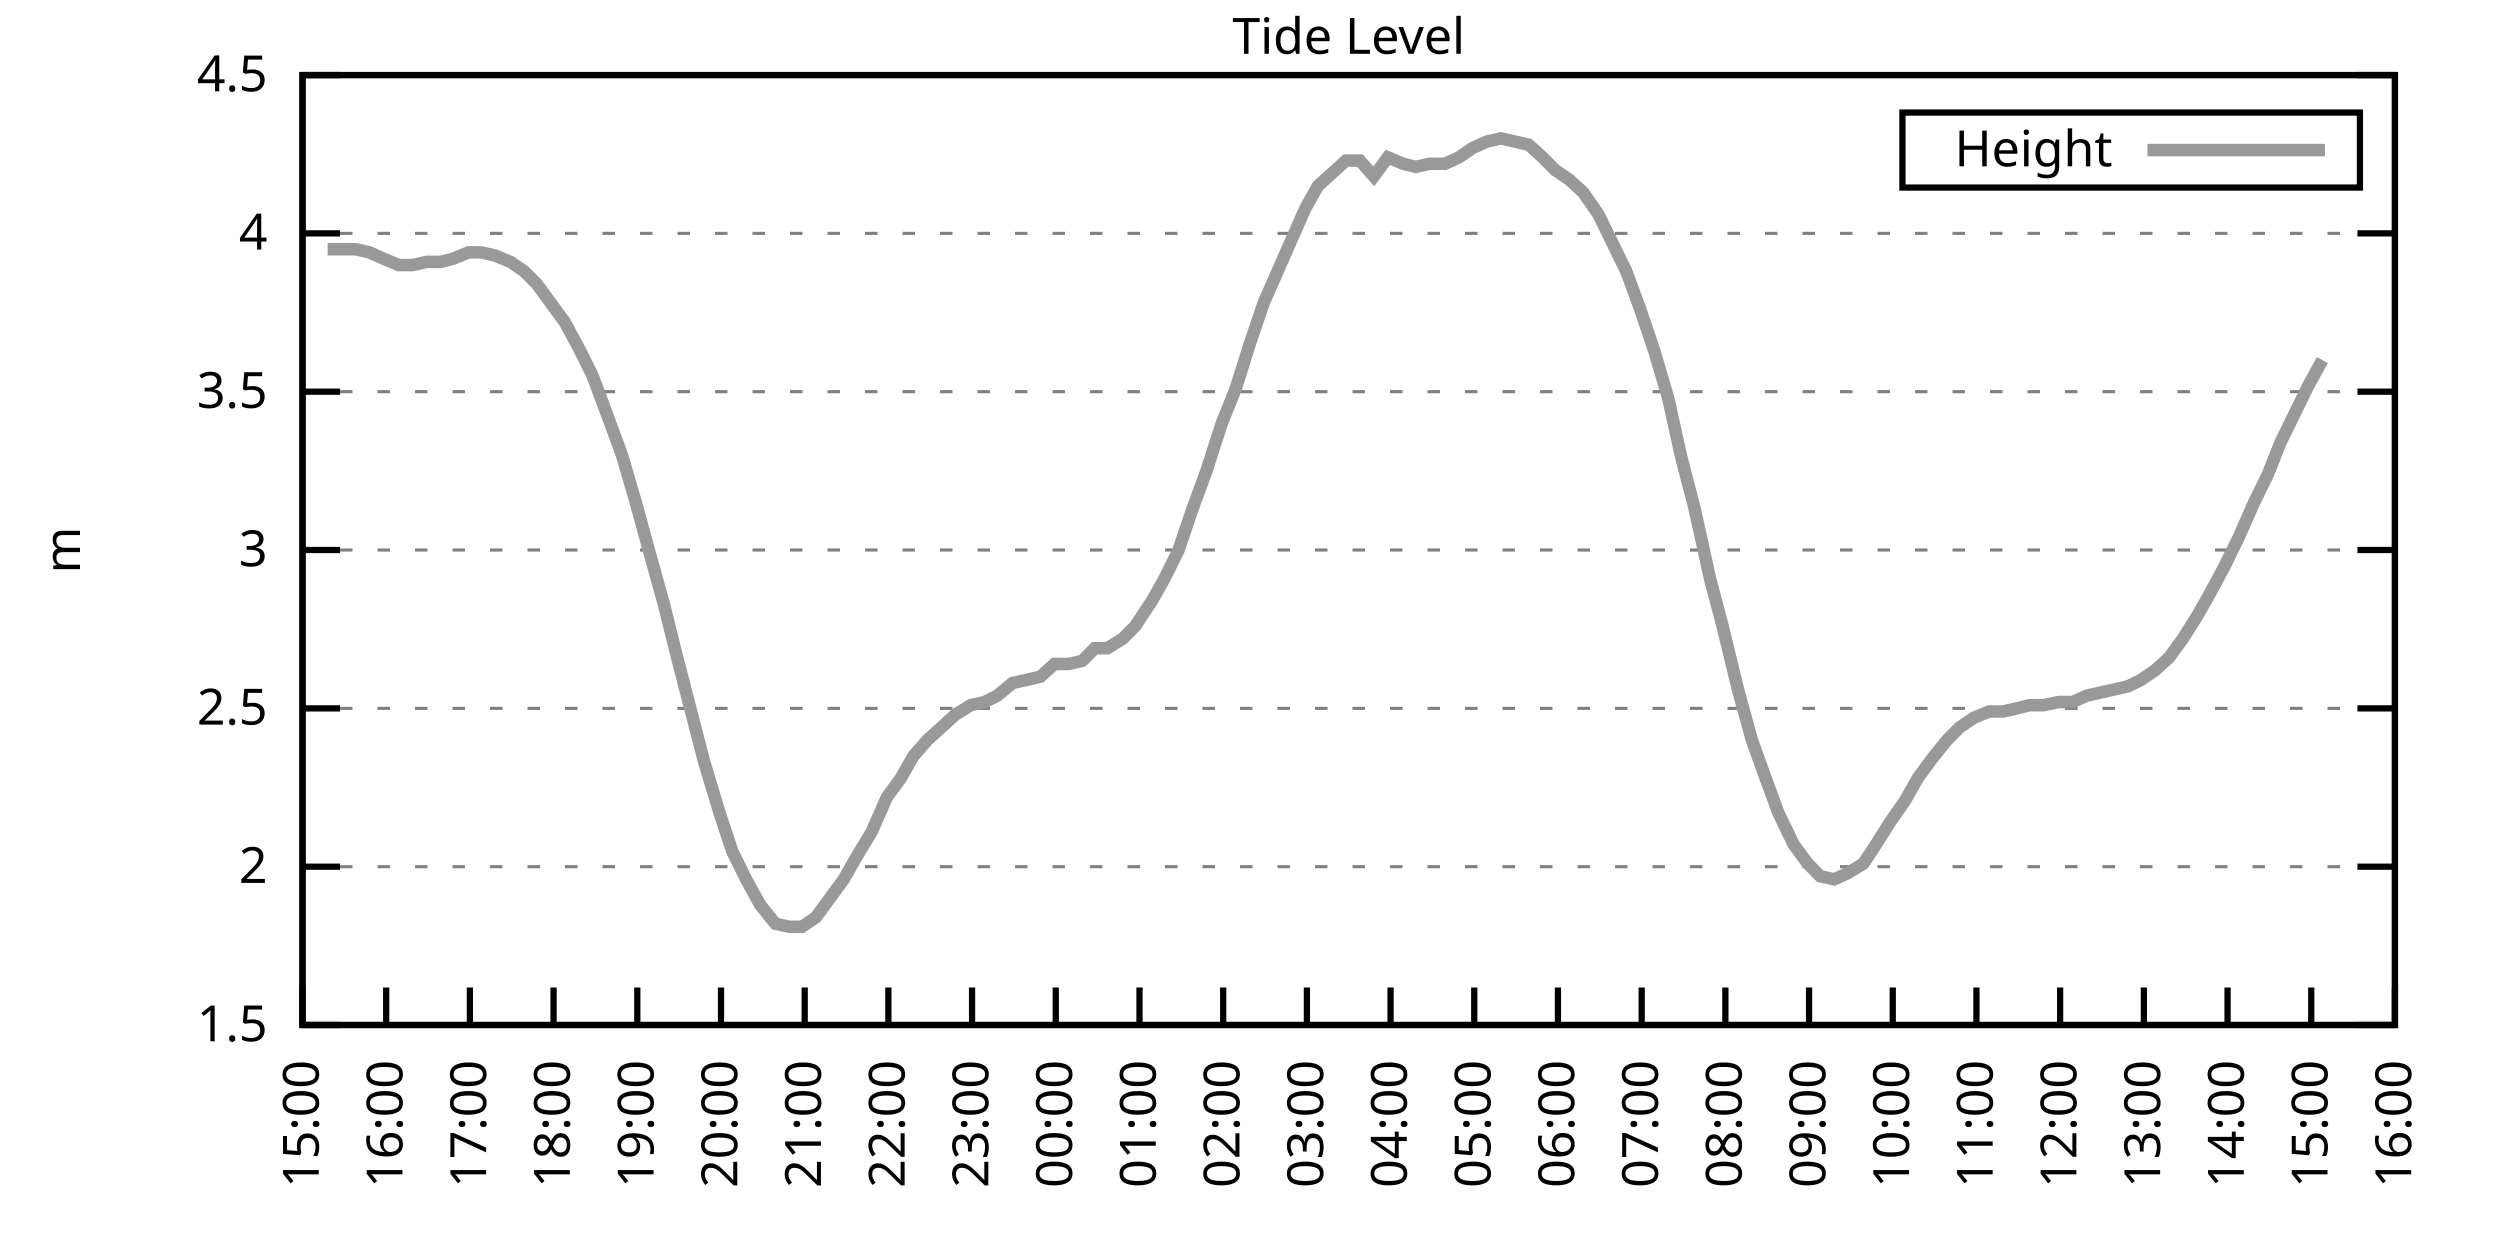
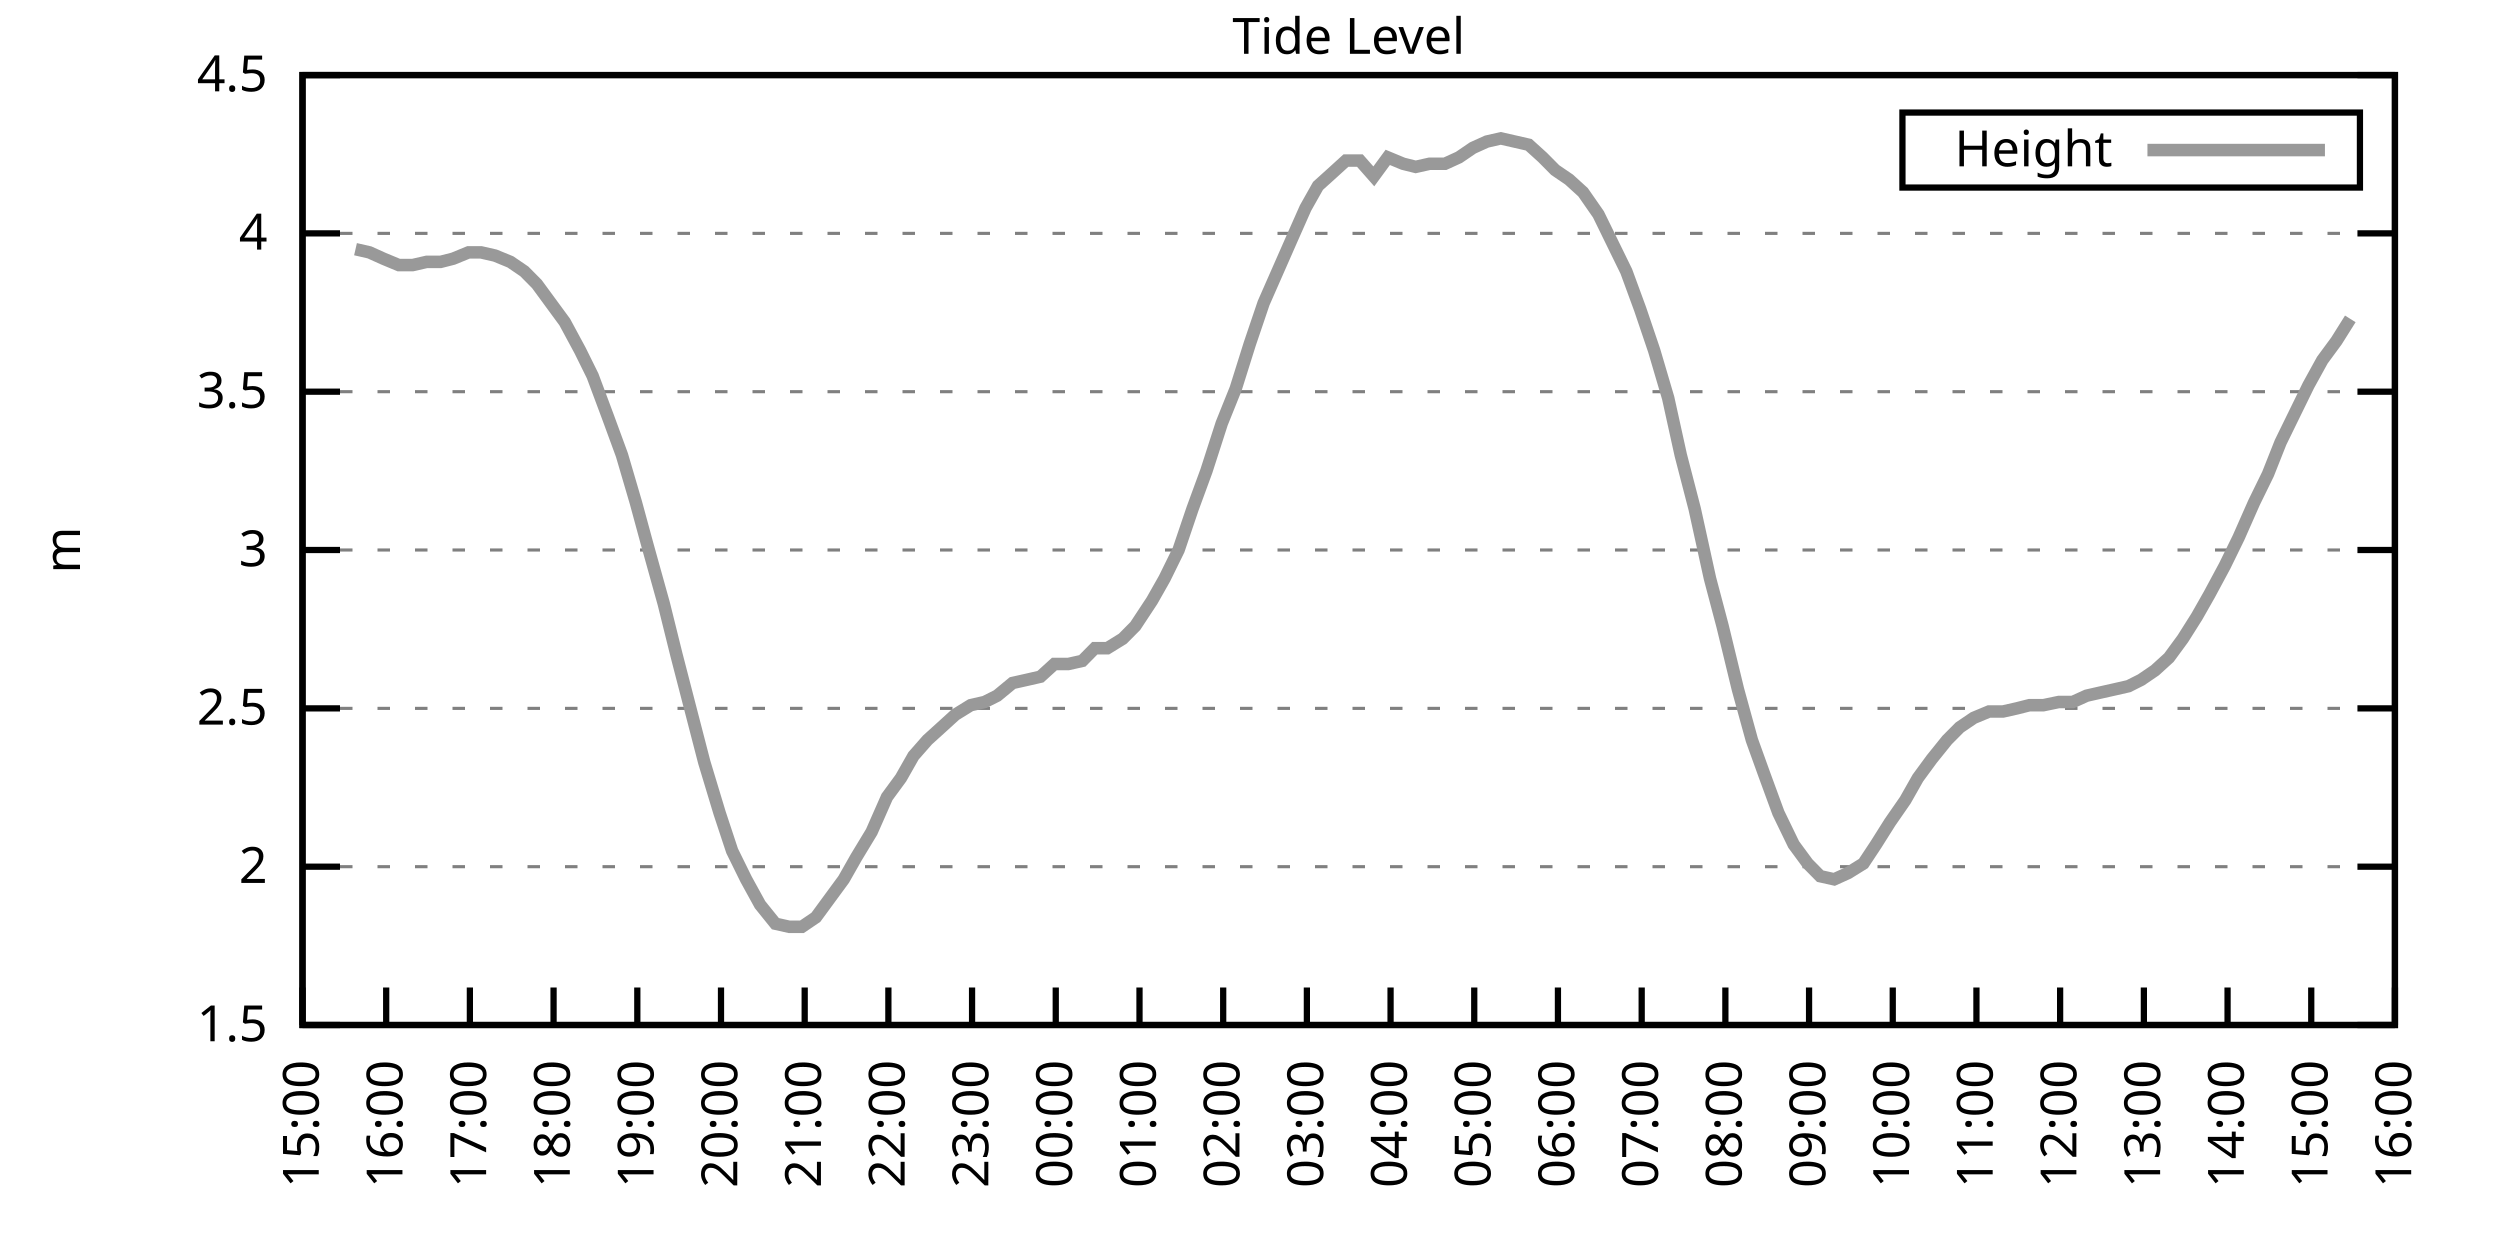
<svg xmlns="http://www.w3.org/2000/svg" xmlns:xlink="http://www.w3.org/1999/xlink" width="400" height="200" viewBox="0 0 400 200">
  <g id="gnuplot_canvas">
    <rect x="0" y="0" width="400" height="200" fill="none" />
    <defs>
      <circle id="gpDot" r="0.5" stroke-width="0.5" stroke="currentColor" />
      <path id="gpPt0" stroke-width="0.333" stroke="currentColor" d="M-1,0 h2 M0,-1 v2" />
      <path id="gpPt1" stroke-width="0.333" stroke="currentColor" d="M-1,-1 L1,1 M1,-1 L-1,1" />
      <path id="gpPt2" stroke-width="0.333" stroke="currentColor" d="M-1,0 L1,0 M0,-1 L0,1 M-1,-1 L1,1 M-1,1 L1,-1" />
      <rect id="gpPt3" stroke-width="0.333" stroke="currentColor" x="-1" y="-1" width="2" height="2" />
      <rect id="gpPt4" stroke-width="0.333" stroke="currentColor" fill="currentColor" x="-1" y="-1" width="2" height="2" />
      <circle id="gpPt5" stroke-width="0.333" stroke="currentColor" cx="0" cy="0" r="1" />
      <use xlink:href="#gpPt5" id="gpPt6" fill="currentColor" stroke="none" />
      <path id="gpPt7" stroke-width="0.333" stroke="currentColor" d="M0,-1.33 L-1.33,0.67 L1.33,0.67 z" />
      <use xlink:href="#gpPt7" id="gpPt8" fill="currentColor" stroke="none" />
      <use xlink:href="#gpPt7" id="gpPt9" stroke="currentColor" transform="rotate(180)" />
      <use xlink:href="#gpPt9" id="gpPt10" fill="currentColor" stroke="none" />
      <use xlink:href="#gpPt3" id="gpPt11" stroke="currentColor" transform="rotate(45)" />
      <use xlink:href="#gpPt11" id="gpPt12" fill="currentColor" stroke="none" />
      <path id="gpPt13" stroke-width="0.333" stroke="currentColor" d="M0,1.330 L1.265,0.411 L0.782,-1.067 L-0.782,-1.076 L-1.265,0.411 z" />
      <use xlink:href="#gpPt13" id="gpPt14" fill="currentColor" stroke="none" />
      <filter id="textbox" filterUnits="objectBoundingBox" x="0" y="0" height="1" width="1">
        <feFlood flood-color="white" flood-opacity="1" result="bgnd" />
        <feComposite in="SourceGraphic" in2="bgnd" operator="atop" />
      </filter>
      <filter id="greybox" filterUnits="objectBoundingBox" x="0" y="0" height="1" width="1">
        <feFlood flood-color="lightgrey" flood-opacity="1" result="grey" />
        <feComposite in="SourceGraphic" in2="grey" operator="atop" />
      </filter>
    </defs>
    <g fill="none" color="white" stroke="currentColor" stroke-width="1.00" stroke-linecap="butt" stroke-linejoin="miter">
</g>
    <g fill="none" color="black" stroke="currentColor" stroke-width="1.00" stroke-linecap="butt" stroke-linejoin="miter">
      <g stroke="none" shape-rendering="crispEdges">
        <polygon fill="rgb(255, 255, 255)" points="48.40,164.00 383.18,164.00 383.18,12.02 48.40,12.02 " />
      </g>
    </g>
    <g fill="none" color="black" stroke="currentColor" stroke-width="1.00" stroke-linecap="butt" stroke-linejoin="miter">
</g>
    <g fill="none" color="black" stroke="black" stroke-width="0.50" stroke-linecap="butt" stroke-linejoin="miter">
</g>
    <g fill="none" color="gray" stroke="currentColor" stroke-width="0.50" stroke-linecap="butt" stroke-linejoin="miter">
      <path stroke="gray" stroke-dasharray="2,4" class="gridline" d="M48.40,164.00 L383.19,164.00  " />
    </g>
    <g fill="none" color="gray" stroke="gray" stroke-width="1.00" stroke-linecap="butt" stroke-linejoin="miter">
</g>
    <g fill="none" color="black" stroke="currentColor" stroke-width="1.00" stroke-linecap="butt" stroke-linejoin="miter">
      <path stroke="black" d="M48.40,164.00 L54.40,164.00 M383.19,164.00 L377.19,164.00  " />
      <g transform="translate(42.80,166.60)" stroke="none" fill="black" font-family="Sans" font-size="8.00" text-anchor="end">
        <text>
          <tspan font-family="Sans"> 1.5</tspan>
        </text>
      </g>
    </g>
    <g fill="none" color="black" stroke="currentColor" stroke-width="1.00" stroke-linecap="butt" stroke-linejoin="miter">
</g>
    <g fill="none" color="black" stroke="black" stroke-width="0.50" stroke-linecap="butt" stroke-linejoin="miter">
</g>
    <g fill="none" color="gray" stroke="currentColor" stroke-width="0.50" stroke-linecap="butt" stroke-linejoin="miter">
      <path stroke="gray" stroke-dasharray="2,4" class="gridline" d="M48.40,138.67 L383.19,138.67  " />
    </g>
    <g fill="none" color="gray" stroke="gray" stroke-width="1.00" stroke-linecap="butt" stroke-linejoin="miter">
</g>
    <g fill="none" color="black" stroke="currentColor" stroke-width="1.00" stroke-linecap="butt" stroke-linejoin="miter">
      <path stroke="black" d="M48.40,138.67 L54.40,138.67 M383.19,138.67 L377.19,138.67  " />
      <g transform="translate(42.80,141.27)" stroke="none" fill="black" font-family="Sans" font-size="8.00" text-anchor="end">
        <text>
          <tspan font-family="Sans"> 2</tspan>
        </text>
      </g>
    </g>
    <g fill="none" color="black" stroke="currentColor" stroke-width="1.00" stroke-linecap="butt" stroke-linejoin="miter">
</g>
    <g fill="none" color="black" stroke="black" stroke-width="0.50" stroke-linecap="butt" stroke-linejoin="miter">
</g>
    <g fill="none" color="gray" stroke="currentColor" stroke-width="0.50" stroke-linecap="butt" stroke-linejoin="miter">
      <path stroke="gray" stroke-dasharray="2,4" class="gridline" d="M48.40,113.34 L383.19,113.34  " />
    </g>
    <g fill="none" color="gray" stroke="gray" stroke-width="1.00" stroke-linecap="butt" stroke-linejoin="miter">
</g>
    <g fill="none" color="black" stroke="currentColor" stroke-width="1.00" stroke-linecap="butt" stroke-linejoin="miter">
      <path stroke="black" d="M48.40,113.34 L54.40,113.34 M383.19,113.34 L377.19,113.34  " />
      <g transform="translate(42.80,115.94)" stroke="none" fill="black" font-family="Sans" font-size="8.00" text-anchor="end">
        <text>
          <tspan font-family="Sans"> 2.5</tspan>
        </text>
      </g>
    </g>
    <g fill="none" color="black" stroke="currentColor" stroke-width="1.00" stroke-linecap="butt" stroke-linejoin="miter">
</g>
    <g fill="none" color="black" stroke="black" stroke-width="0.50" stroke-linecap="butt" stroke-linejoin="miter">
</g>
    <g fill="none" color="gray" stroke="currentColor" stroke-width="0.50" stroke-linecap="butt" stroke-linejoin="miter">
      <path stroke="gray" stroke-dasharray="2,4" class="gridline" d="M48.40,88.00 L383.19,88.00  " />
    </g>
    <g fill="none" color="gray" stroke="gray" stroke-width="1.00" stroke-linecap="butt" stroke-linejoin="miter">
</g>
    <g fill="none" color="black" stroke="currentColor" stroke-width="1.00" stroke-linecap="butt" stroke-linejoin="miter">
      <path stroke="black" d="M48.40,88.00 L54.40,88.00 M383.19,88.00 L377.19,88.00  " />
      <g transform="translate(42.80,90.60)" stroke="none" fill="black" font-family="Sans" font-size="8.00" text-anchor="end">
        <text>
          <tspan font-family="Sans"> 3</tspan>
        </text>
      </g>
    </g>
    <g fill="none" color="black" stroke="currentColor" stroke-width="1.00" stroke-linecap="butt" stroke-linejoin="miter">
</g>
    <g fill="none" color="black" stroke="black" stroke-width="0.50" stroke-linecap="butt" stroke-linejoin="miter">
</g>
    <g fill="none" color="gray" stroke="currentColor" stroke-width="0.50" stroke-linecap="butt" stroke-linejoin="miter">
      <path stroke="gray" stroke-dasharray="2,4" class="gridline" d="M48.40,62.67 L383.19,62.67  " />
    </g>
    <g fill="none" color="gray" stroke="gray" stroke-width="1.00" stroke-linecap="butt" stroke-linejoin="miter">
</g>
    <g fill="none" color="black" stroke="currentColor" stroke-width="1.00" stroke-linecap="butt" stroke-linejoin="miter">
      <path stroke="black" d="M48.40,62.67 L54.40,62.67 M383.19,62.67 L377.19,62.67  " />
      <g transform="translate(42.80,65.27)" stroke="none" fill="black" font-family="Sans" font-size="8.00" text-anchor="end">
        <text>
          <tspan font-family="Sans"> 3.5</tspan>
        </text>
      </g>
    </g>
    <g fill="none" color="black" stroke="currentColor" stroke-width="1.00" stroke-linecap="butt" stroke-linejoin="miter">
</g>
    <g fill="none" color="black" stroke="black" stroke-width="0.50" stroke-linecap="butt" stroke-linejoin="miter">
</g>
    <g fill="none" color="gray" stroke="currentColor" stroke-width="0.50" stroke-linecap="butt" stroke-linejoin="miter">
      <path stroke="gray" stroke-dasharray="2,4" class="gridline" d="M48.40,37.34 L383.19,37.34  " />
    </g>
    <g fill="none" color="gray" stroke="gray" stroke-width="1.00" stroke-linecap="butt" stroke-linejoin="miter">
</g>
    <g fill="none" color="black" stroke="currentColor" stroke-width="1.00" stroke-linecap="butt" stroke-linejoin="miter">
      <path stroke="black" d="M48.40,37.34 L54.40,37.34 M383.19,37.34 L377.19,37.34  " />
      <g transform="translate(42.80,39.94)" stroke="none" fill="black" font-family="Sans" font-size="8.00" text-anchor="end">
        <text>
          <tspan font-family="Sans"> 4</tspan>
        </text>
      </g>
    </g>
    <g fill="none" color="black" stroke="currentColor" stroke-width="1.00" stroke-linecap="butt" stroke-linejoin="miter">
</g>
    <g fill="none" color="black" stroke="black" stroke-width="0.50" stroke-linecap="butt" stroke-linejoin="miter">
</g>
    <g fill="none" color="gray" stroke="currentColor" stroke-width="0.50" stroke-linecap="butt" stroke-linejoin="miter">
      <path stroke="gray" stroke-dasharray="2,4" class="gridline" d="M48.40,12.01 L383.19,12.01  " />
    </g>
    <g fill="none" color="gray" stroke="gray" stroke-width="1.00" stroke-linecap="butt" stroke-linejoin="miter">
</g>
    <g fill="none" color="black" stroke="currentColor" stroke-width="1.00" stroke-linecap="butt" stroke-linejoin="miter">
      <path stroke="black" d="M48.40,12.01 L54.40,12.01 M383.19,12.01 L377.19,12.01  " />
      <g transform="translate(42.80,14.61)" stroke="none" fill="black" font-family="Sans" font-size="8.00" text-anchor="end">
        <text>
          <tspan font-family="Sans"> 4.5</tspan>
        </text>
      </g>
    </g>
    <g fill="none" color="black" stroke="currentColor" stroke-width="1.00" stroke-linecap="butt" stroke-linejoin="miter">
      <path stroke="black" d="M48.40,164.00 L48.40,158.00  " />
      <g transform="translate(51.00,169.60) rotate(270.00)" stroke="none" fill="black" font-family="Sans" font-size="8.00" text-anchor="end">
        <text>
          <tspan font-family="Sans">15:00</tspan>
        </text>
      </g>
    </g>
    <g fill="none" color="black" stroke="currentColor" stroke-width="1.00" stroke-linecap="butt" stroke-linejoin="miter">
      <path stroke="black" d="M61.79,164.00 L61.79,158.00  " />
      <g transform="translate(64.39,169.60) rotate(270.00)" stroke="none" fill="black" font-family="Sans" font-size="8.00" text-anchor="end">
        <text>
          <tspan font-family="Sans">16:00</tspan>
        </text>
      </g>
    </g>
    <g fill="none" color="black" stroke="currentColor" stroke-width="1.00" stroke-linecap="butt" stroke-linejoin="miter">
      <path stroke="black" d="M75.18,164.00 L75.18,158.00  " />
      <g transform="translate(77.78,169.60) rotate(270.00)" stroke="none" fill="black" font-family="Sans" font-size="8.00" text-anchor="end">
        <text>
          <tspan font-family="Sans">17:00</tspan>
        </text>
      </g>
    </g>
    <g fill="none" color="black" stroke="currentColor" stroke-width="1.00" stroke-linecap="butt" stroke-linejoin="miter">
      <path stroke="black" d="M88.57,164.00 L88.57,158.00  " />
      <g transform="translate(91.17,169.60) rotate(270.00)" stroke="none" fill="black" font-family="Sans" font-size="8.00" text-anchor="end">
        <text>
          <tspan font-family="Sans">18:00</tspan>
        </text>
      </g>
    </g>
    <g fill="none" color="black" stroke="currentColor" stroke-width="1.00" stroke-linecap="butt" stroke-linejoin="miter">
      <path stroke="black" d="M101.97,164.00 L101.97,158.00  " />
      <g transform="translate(104.57,169.60) rotate(270.00)" stroke="none" fill="black" font-family="Sans" font-size="8.00" text-anchor="end">
        <text>
          <tspan font-family="Sans">19:00</tspan>
        </text>
      </g>
    </g>
    <g fill="none" color="black" stroke="currentColor" stroke-width="1.00" stroke-linecap="butt" stroke-linejoin="miter">
      <path stroke="black" d="M115.36,164.00 L115.36,158.00  " />
      <g transform="translate(117.96,169.60) rotate(270.00)" stroke="none" fill="black" font-family="Sans" font-size="8.00" text-anchor="end">
        <text>
          <tspan font-family="Sans">20:00</tspan>
        </text>
      </g>
    </g>
    <g fill="none" color="black" stroke="currentColor" stroke-width="1.00" stroke-linecap="butt" stroke-linejoin="miter">
      <path stroke="black" d="M128.75,164.00 L128.75,158.00  " />
      <g transform="translate(131.35,169.60) rotate(270.00)" stroke="none" fill="black" font-family="Sans" font-size="8.00" text-anchor="end">
        <text>
          <tspan font-family="Sans">21:00</tspan>
        </text>
      </g>
    </g>
    <g fill="none" color="black" stroke="currentColor" stroke-width="1.00" stroke-linecap="butt" stroke-linejoin="miter">
      <path stroke="black" d="M142.14,164.00 L142.14,158.00  " />
      <g transform="translate(144.74,169.60) rotate(270.00)" stroke="none" fill="black" font-family="Sans" font-size="8.00" text-anchor="end">
        <text>
          <tspan font-family="Sans">22:00</tspan>
        </text>
      </g>
    </g>
    <g fill="none" color="black" stroke="currentColor" stroke-width="1.00" stroke-linecap="butt" stroke-linejoin="miter">
      <path stroke="black" d="M155.53,164.00 L155.53,158.00  " />
      <g transform="translate(158.13,169.60) rotate(270.00)" stroke="none" fill="black" font-family="Sans" font-size="8.00" text-anchor="end">
        <text>
          <tspan font-family="Sans">23:00</tspan>
        </text>
      </g>
    </g>
    <g fill="none" color="black" stroke="currentColor" stroke-width="1.00" stroke-linecap="butt" stroke-linejoin="miter">
      <path stroke="black" d="M168.92,164.00 L168.92,158.00  " />
      <g transform="translate(171.52,169.60) rotate(270.00)" stroke="none" fill="black" font-family="Sans" font-size="8.00" text-anchor="end">
        <text>
          <tspan font-family="Sans">00:00</tspan>
        </text>
      </g>
    </g>
    <g fill="none" color="black" stroke="currentColor" stroke-width="1.00" stroke-linecap="butt" stroke-linejoin="miter">
      <path stroke="black" d="M182.32,164.00 L182.32,158.00  " />
      <g transform="translate(184.92,169.60) rotate(270.00)" stroke="none" fill="black" font-family="Sans" font-size="8.00" text-anchor="end">
        <text>
          <tspan font-family="Sans">01:00</tspan>
        </text>
      </g>
    </g>
    <g fill="none" color="black" stroke="currentColor" stroke-width="1.00" stroke-linecap="butt" stroke-linejoin="miter">
      <path stroke="black" d="M195.71,164.00 L195.71,158.00  " />
      <g transform="translate(198.31,169.60) rotate(270.00)" stroke="none" fill="black" font-family="Sans" font-size="8.00" text-anchor="end">
        <text>
          <tspan font-family="Sans">02:00</tspan>
        </text>
      </g>
    </g>
    <g fill="none" color="black" stroke="currentColor" stroke-width="1.00" stroke-linecap="butt" stroke-linejoin="miter">
      <path stroke="black" d="M209.10,164.00 L209.10,158.00  " />
      <g transform="translate(211.70,169.60) rotate(270.00)" stroke="none" fill="black" font-family="Sans" font-size="8.00" text-anchor="end">
        <text>
          <tspan font-family="Sans">03:00</tspan>
        </text>
      </g>
    </g>
    <g fill="none" color="black" stroke="currentColor" stroke-width="1.00" stroke-linecap="butt" stroke-linejoin="miter">
      <path stroke="black" d="M222.49,164.00 L222.49,158.00  " />
      <g transform="translate(225.09,169.60) rotate(270.00)" stroke="none" fill="black" font-family="Sans" font-size="8.00" text-anchor="end">
        <text>
          <tspan font-family="Sans">04:00</tspan>
        </text>
      </g>
    </g>
    <g fill="none" color="black" stroke="currentColor" stroke-width="1.00" stroke-linecap="butt" stroke-linejoin="miter">
      <path stroke="black" d="M235.88,164.00 L235.88,158.00  " />
      <g transform="translate(238.48,169.60) rotate(270.00)" stroke="none" fill="black" font-family="Sans" font-size="8.00" text-anchor="end">
        <text>
          <tspan font-family="Sans">05:00</tspan>
        </text>
      </g>
    </g>
    <g fill="none" color="black" stroke="currentColor" stroke-width="1.00" stroke-linecap="butt" stroke-linejoin="miter">
      <path stroke="black" d="M249.27,164.00 L249.27,158.00  " />
      <g transform="translate(251.87,169.60) rotate(270.00)" stroke="none" fill="black" font-family="Sans" font-size="8.00" text-anchor="end">
        <text>
          <tspan font-family="Sans">06:00</tspan>
        </text>
      </g>
    </g>
    <g fill="none" color="black" stroke="currentColor" stroke-width="1.00" stroke-linecap="butt" stroke-linejoin="miter">
      <path stroke="black" d="M262.67,164.00 L262.67,158.00  " />
      <g transform="translate(265.27,169.60) rotate(270.00)" stroke="none" fill="black" font-family="Sans" font-size="8.00" text-anchor="end">
        <text>
          <tspan font-family="Sans">07:00</tspan>
        </text>
      </g>
    </g>
    <g fill="none" color="black" stroke="currentColor" stroke-width="1.00" stroke-linecap="butt" stroke-linejoin="miter">
      <path stroke="black" d="M276.06,164.00 L276.06,158.00  " />
      <g transform="translate(278.66,169.60) rotate(270.00)" stroke="none" fill="black" font-family="Sans" font-size="8.00" text-anchor="end">
        <text>
          <tspan font-family="Sans">08:00</tspan>
        </text>
      </g>
    </g>
    <g fill="none" color="black" stroke="currentColor" stroke-width="1.00" stroke-linecap="butt" stroke-linejoin="miter">
      <path stroke="black" d="M289.45,164.00 L289.45,158.00  " />
      <g transform="translate(292.05,169.60) rotate(270.00)" stroke="none" fill="black" font-family="Sans" font-size="8.00" text-anchor="end">
        <text>
          <tspan font-family="Sans">09:00</tspan>
        </text>
      </g>
    </g>
    <g fill="none" color="black" stroke="currentColor" stroke-width="1.00" stroke-linecap="butt" stroke-linejoin="miter">
      <path stroke="black" d="M302.84,164.00 L302.84,158.00  " />
      <g transform="translate(305.44,169.60) rotate(270.00)" stroke="none" fill="black" font-family="Sans" font-size="8.00" text-anchor="end">
        <text>
          <tspan font-family="Sans">10:00</tspan>
        </text>
      </g>
    </g>
    <g fill="none" color="black" stroke="currentColor" stroke-width="1.00" stroke-linecap="butt" stroke-linejoin="miter">
      <path stroke="black" d="M316.23,164.00 L316.23,158.00  " />
      <g transform="translate(318.83,169.60) rotate(270.00)" stroke="none" fill="black" font-family="Sans" font-size="8.00" text-anchor="end">
        <text>
          <tspan font-family="Sans">11:00</tspan>
        </text>
      </g>
    </g>
    <g fill="none" color="black" stroke="currentColor" stroke-width="1.00" stroke-linecap="butt" stroke-linejoin="miter">
      <path stroke="black" d="M329.62,164.00 L329.62,158.00  " />
      <g transform="translate(332.22,169.60) rotate(270.00)" stroke="none" fill="black" font-family="Sans" font-size="8.00" text-anchor="end">
        <text>
          <tspan font-family="Sans">12:00</tspan>
        </text>
      </g>
    </g>
    <g fill="none" color="black" stroke="currentColor" stroke-width="1.00" stroke-linecap="butt" stroke-linejoin="miter">
      <path stroke="black" d="M343.02,164.00 L343.02,158.00  " />
      <g transform="translate(345.62,169.60) rotate(270.00)" stroke="none" fill="black" font-family="Sans" font-size="8.00" text-anchor="end">
        <text>
          <tspan font-family="Sans">13:00</tspan>
        </text>
      </g>
    </g>
    <g fill="none" color="black" stroke="currentColor" stroke-width="1.00" stroke-linecap="butt" stroke-linejoin="miter">
      <path stroke="black" d="M356.41,164.00 L356.41,158.00  " />
      <g transform="translate(359.01,169.60) rotate(270.00)" stroke="none" fill="black" font-family="Sans" font-size="8.00" text-anchor="end">
        <text>
          <tspan font-family="Sans">14:00</tspan>
        </text>
      </g>
    </g>
    <g fill="none" color="black" stroke="currentColor" stroke-width="1.00" stroke-linecap="butt" stroke-linejoin="miter">
      <path stroke="black" d="M369.80,164.00 L369.80,158.00  " />
      <g transform="translate(372.40,169.60) rotate(270.00)" stroke="none" fill="black" font-family="Sans" font-size="8.00" text-anchor="end">
        <text>
          <tspan font-family="Sans">15:00</tspan>
        </text>
      </g>
    </g>
    <g fill="none" color="black" stroke="currentColor" stroke-width="1.00" stroke-linecap="butt" stroke-linejoin="miter">
      <path stroke="black" d="M383.19,164.00 L383.19,158.00  " />
      <g transform="translate(385.79,169.60) rotate(270.00)" stroke="none" fill="black" font-family="Sans" font-size="8.00" text-anchor="end">
        <text>
          <tspan font-family="Sans">16:00</tspan>
        </text>
      </g>
    </g>
    <g fill="none" color="black" stroke="currentColor" stroke-width="1.00" stroke-linecap="butt" stroke-linejoin="miter">
</g>
    <g fill="none" color="black" stroke="currentColor" stroke-width="1.00" stroke-linecap="butt" stroke-linejoin="miter">
      <path stroke="black" d="M48.40,12.01 L48.40,164.00 L383.19,164.00 L383.19,12.01 L48.40,12.01 Z  " />
    </g>
    <g fill="none" color="black" stroke="currentColor" stroke-width="1.00" stroke-linecap="butt" stroke-linejoin="miter">
</g>
    <g fill="none" color="black" stroke="currentColor" stroke-width="1.00" stroke-linecap="butt" stroke-linejoin="miter">
      <path stroke="black" d="M304.39,30.01 L304.39,18.01 L377.59,18.01 L377.59,30.01 L304.39,30.01 Z  " />
    </g>
    <g id="Tide_level_plot_1">
      <g fill="none" color="white" stroke="black" stroke-width="2.00" stroke-linecap="butt" stroke-linejoin="miter">
</g>
      <g fill="none" color="black" stroke="currentColor" stroke-width="2.00" stroke-linecap="butt" stroke-linejoin="miter">
        <g transform="translate(337.99,26.61)" stroke="none" fill="black" font-family="Sans" font-size="8.00" text-anchor="end">
          <text>
            <tspan font-family="Sans">Height</tspan>
          </text>
        </g>
      </g>
      <g fill="none" color="black" stroke="currentColor" stroke-width="2.00" stroke-linecap="butt" stroke-linejoin="miter">
-         <path stroke="rgb(153, 153, 153)" d="M343.59,24.01 L371.99,24.01 M52.42,39.87 L54.65,39.87 L56.88,39.87 L59.11,40.38 L61.35,41.39 L63.80,42.41   L66.03,42.41 L68.26,41.90 L70.50,41.90 L72.50,41.39 L74.96,40.38 L76.97,40.38 L79.20,40.89 L81.66,41.90   L83.89,43.42 L85.90,45.45 L88.13,48.49 L90.36,51.53 L92.82,56.09 L94.82,60.14 L97.28,66.73 L99.51,72.81   L101.74,80.41 L103.53,86.99 L106.21,96.62 L108.22,104.72 L110.45,113.34 L112.68,121.95 L115.13,130.06 L117.14,136.14   L119.38,140.69 L121.61,144.75 L124.06,147.79 L126.29,148.29 L128.30,148.29 L130.54,146.77 L132.77,143.73 L135.00,140.69   L137.01,137.15 L139.46,133.10 L141.92,127.52 L144.15,124.48 L146.16,120.94 L148.39,118.40 L150.62,116.38 L152.85,114.35   L155.31,112.83 L157.54,112.32 L159.55,111.31 L162.01,109.28 L164.24,108.78 L166.47,108.27 L168.70,106.24 L170.93,106.24   L173.17,105.74 L175.17,103.71 L177.18,103.71 L179.64,102.19 L181.65,100.16 L184.32,96.11 L186.33,92.56 L188.57,88.00   L190.80,81.42 L193.03,75.34 L195.48,67.74 L197.72,62.17 L199.95,55.07 L202.18,48.49 L204.41,43.42 L206.64,38.35   L208.88,33.29 L210.88,29.74 L213.12,27.72 L215.35,25.69 L217.58,25.69 L219.81,28.22 L222.04,25.18 L224.50,26.20   L226.51,26.70 L228.74,26.20 L231.20,26.20 L233.43,25.18 L235.66,23.66 L237.89,22.65 L240.12,22.14 L242.36,22.65   L244.59,23.16 L246.82,25.18 L248.83,27.21 L251.06,28.73 L253.29,30.76 L255.75,34.30 L257.98,38.86 L260.21,43.42   L262.44,49.50 L264.67,56.09 L266.91,63.69 L268.92,72.81 L271.15,81.42 L273.60,92.56 L275.61,100.16 L278.07,110.30   L280.30,118.40 L282.31,123.98 L284.54,130.06 L286.99,135.12 L289.23,138.16 L291.23,140.19 L293.47,140.69 L295.70,139.68   L298.15,138.16 L300.16,135.12 L302.39,131.58 L304.85,128.03 L306.86,124.48 L309.09,121.44 L311.54,118.40 L313.55,116.38   L315.79,114.86 L318.24,113.84 L320.47,113.84 L322.70,113.34 L324.71,112.83 L326.95,112.83 L329.40,112.32 L331.63,112.32   L333.86,111.31 L336.10,110.80 L338.33,110.30 L340.56,109.79 L342.57,108.78 L344.80,107.26 L347.03,105.23 L349.26,102.19   L351.50,98.64 L353.51,95.10 L355.96,90.54 L358.19,85.98 L360.65,80.41 L362.88,75.85 L364.89,70.78 L367.12,66.22   L369.35,61.66 L371.58,57.61  " />
+         <path stroke="rgb(153, 153, 153)" d="M343.59,24.01 L371.99,24.01 M56.88,39.87 L59.11,40.38 L61.35,41.39 L63.80,42.41 L66.03,42.41 L68.26,41.90   L70.50,41.90 L72.50,41.39 L74.96,40.38 L76.97,40.38 L79.20,40.89 L81.66,41.90 L83.89,43.42 L85.90,45.45   L88.13,48.49 L90.36,51.53 L92.82,56.09 L94.82,60.14 L97.28,66.73 L99.51,72.81 L101.74,80.41 L103.53,86.99   L106.21,96.62 L108.22,104.72 L110.45,113.34 L112.68,121.95 L115.13,130.06 L117.14,136.14 L119.38,140.69 L121.61,144.75   L124.06,147.79 L126.29,148.29 L128.30,148.29 L130.54,146.77 L132.77,143.73 L135.00,140.69 L137.01,137.15 L139.46,133.10   L141.92,127.52 L144.15,124.48 L146.16,120.94 L148.39,118.40 L150.62,116.38 L152.85,114.35 L155.31,112.83 L157.54,112.32   L159.55,111.31 L162.01,109.28 L164.24,108.78 L166.47,108.27 L168.70,106.24 L170.93,106.24 L173.17,105.74 L175.17,103.71   L177.18,103.71 L179.64,102.19 L181.65,100.16 L184.32,96.11 L186.33,92.56 L188.57,88.00 L190.80,81.42 L193.03,75.34   L195.48,67.74 L197.72,62.17 L199.95,55.07 L202.18,48.49 L204.41,43.42 L206.64,38.35 L208.88,33.29 L210.88,29.74   L213.12,27.72 L215.35,25.69 L217.58,25.69 L219.81,28.22 L222.04,25.18 L224.50,26.20 L226.51,26.70 L228.74,26.20   L231.20,26.20 L233.43,25.18 L235.66,23.66 L237.89,22.65 L240.12,22.14 L242.36,22.65 L244.59,23.16 L246.82,25.18   L248.83,27.21 L251.06,28.73 L253.29,30.76 L255.75,34.30 L257.98,38.86 L260.21,43.42 L262.44,49.50 L264.67,56.09   L266.91,63.69 L268.92,72.81 L271.15,81.42 L273.60,92.56 L275.61,100.16 L278.07,110.30 L280.30,118.40 L282.31,123.98   L284.54,130.06 L286.99,135.12 L289.23,138.16 L291.23,140.19 L293.47,140.69 L295.70,139.68 L298.15,138.16 L300.16,135.12   L302.39,131.58 L304.85,128.03 L306.86,124.48 L309.09,121.44 L311.54,118.40 L313.55,116.38 L315.79,114.86 L318.24,113.84   L320.47,113.84 L322.70,113.34 L324.71,112.83 L326.95,112.83 L329.40,112.32 L331.63,112.32 L333.86,111.31 L336.10,110.80   L338.33,110.30 L340.56,109.79 L342.57,108.78 L344.80,107.26 L347.03,105.23 L349.26,102.19 L351.50,98.64 L353.51,95.10   L355.96,90.54 L358.19,85.98 L360.65,80.41 L362.88,75.85 L364.89,70.78 L367.12,66.22 L369.35,61.66 L371.58,57.61   L373.82,54.57 L376.05,51.02  " />
      </g>
    </g>
    <g fill="none" color="black" stroke="currentColor" stroke-width="2.00" stroke-linecap="butt" stroke-linejoin="miter">
</g>
    <g fill="none" color="black" stroke="black" stroke-width="1.00" stroke-linecap="butt" stroke-linejoin="miter">
</g>
    <g fill="none" color="black" stroke="currentColor" stroke-width="1.00" stroke-linecap="butt" stroke-linejoin="miter">
      <path stroke="black" d="M48.40,12.01 L48.40,164.00 L383.19,164.00 L383.19,12.01 L48.40,12.01 Z  " />
      <g transform="translate(12.80,88.01) rotate(270.00)" stroke="none" fill="black" font-family="Sans" font-size="8.00" text-anchor="middle">
        <text>
          <tspan font-family="Sans">m</tspan>
        </text>
      </g>
    </g>
    <g fill="none" color="black" stroke="currentColor" stroke-width="1.00" stroke-linecap="butt" stroke-linejoin="miter">
</g>
    <g fill="none" color="black" stroke="currentColor" stroke-width="1.00" stroke-linecap="butt" stroke-linejoin="miter">
      <g transform="translate(215.79,8.61)" stroke="none" fill="black" font-family="Sans" font-size="8.00" text-anchor="middle">
        <text>
          <tspan font-family="Sans">Tide Level</tspan>
        </text>
      </g>
    </g>
    <g fill="none" color="black" stroke="currentColor" stroke-width="1.00" stroke-linecap="butt" stroke-linejoin="miter">
</g>
  </g>
</svg>
